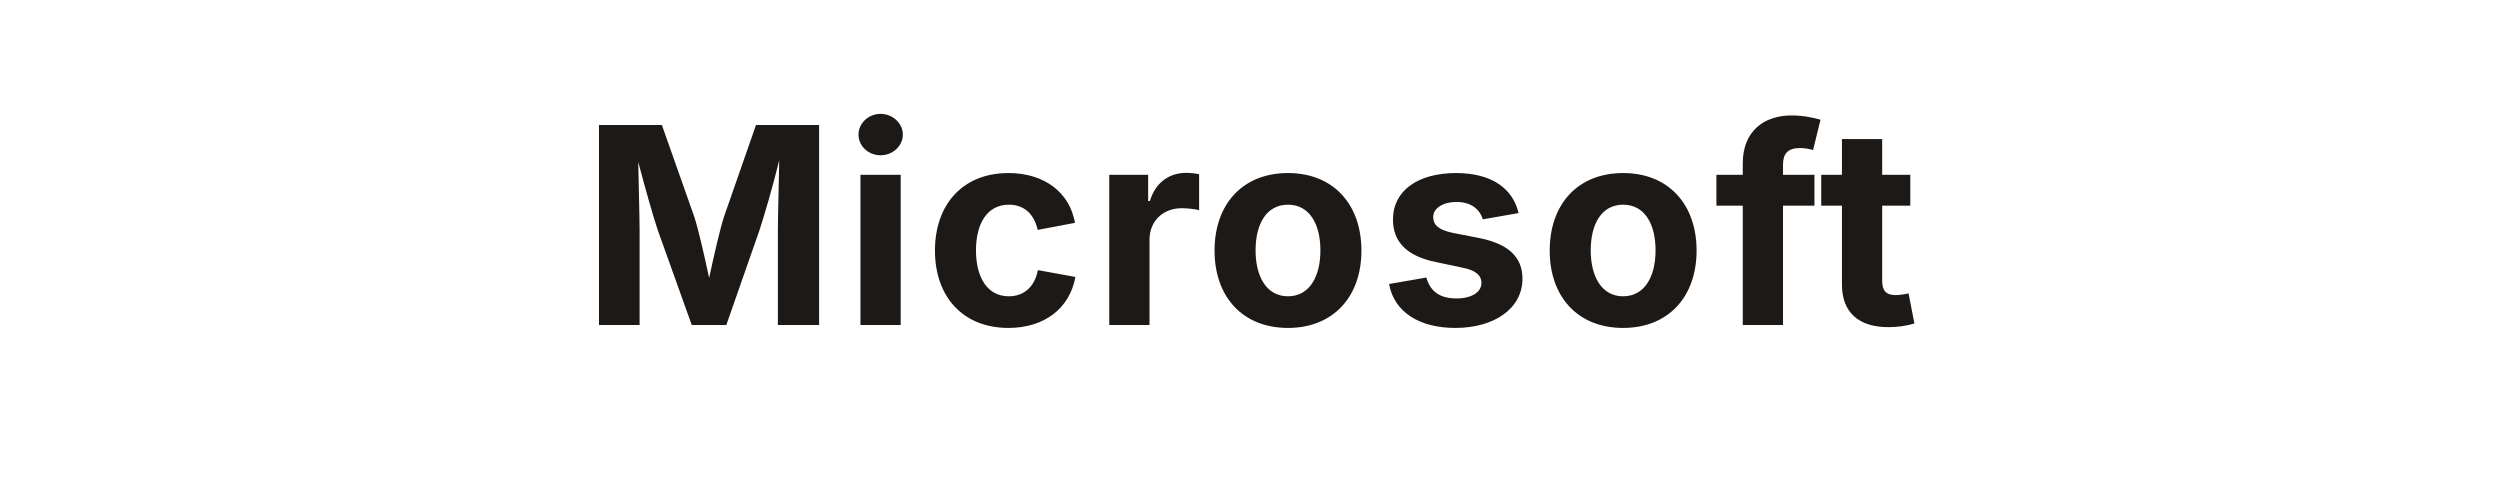
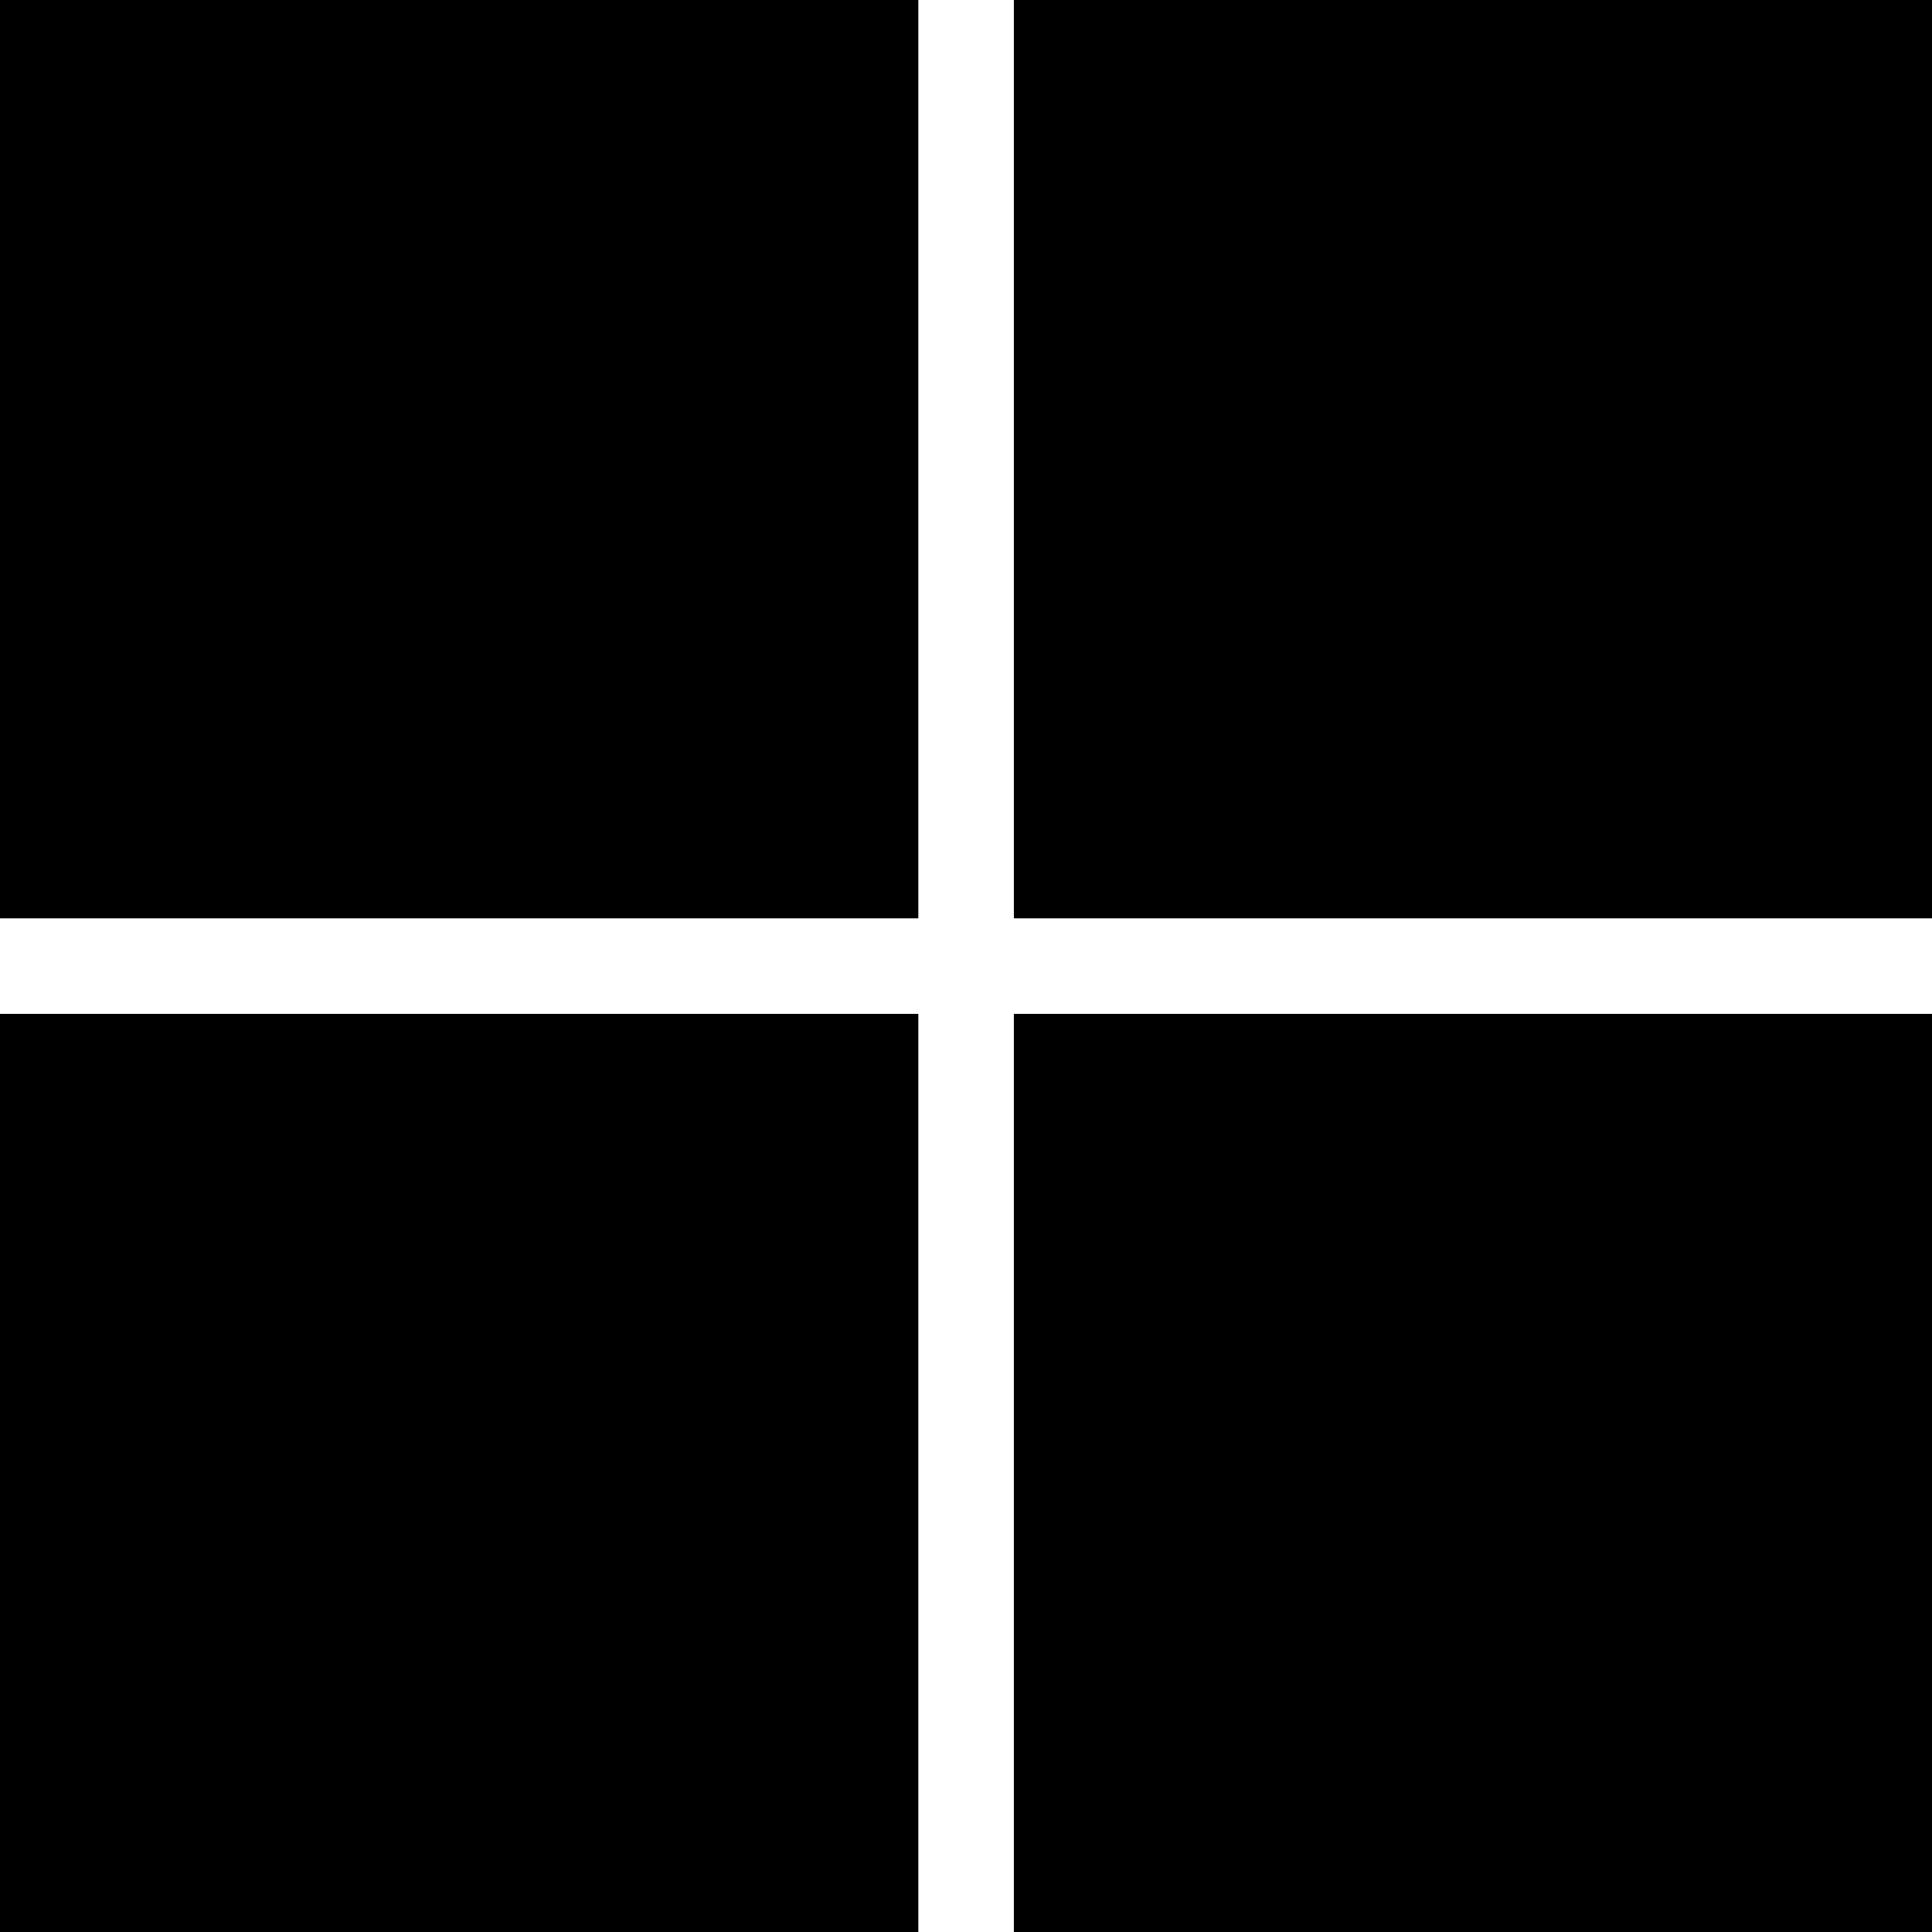
- <svg xmlns="http://www.w3.org/2000/svg" viewBox="0 0 200 40" width="200" height="40">
-   <text x="100" y="26" font-family="system-ui, -apple-system, sans-serif" font-size="22" font-weight="700" fill="#1c1917" text-anchor="middle" letter-spacing="0.5">Microsoft</text>
+ <svg xmlns="http://www.w3.org/2000/svg" role="img" viewBox="0 0 24 24">
+   <path d="M0 0v11.408h11.408V0zm12.594 0v11.408H24V0zM0 12.594V24h11.408V12.594zm12.594 0V24H24V12.594z" />
</svg>
